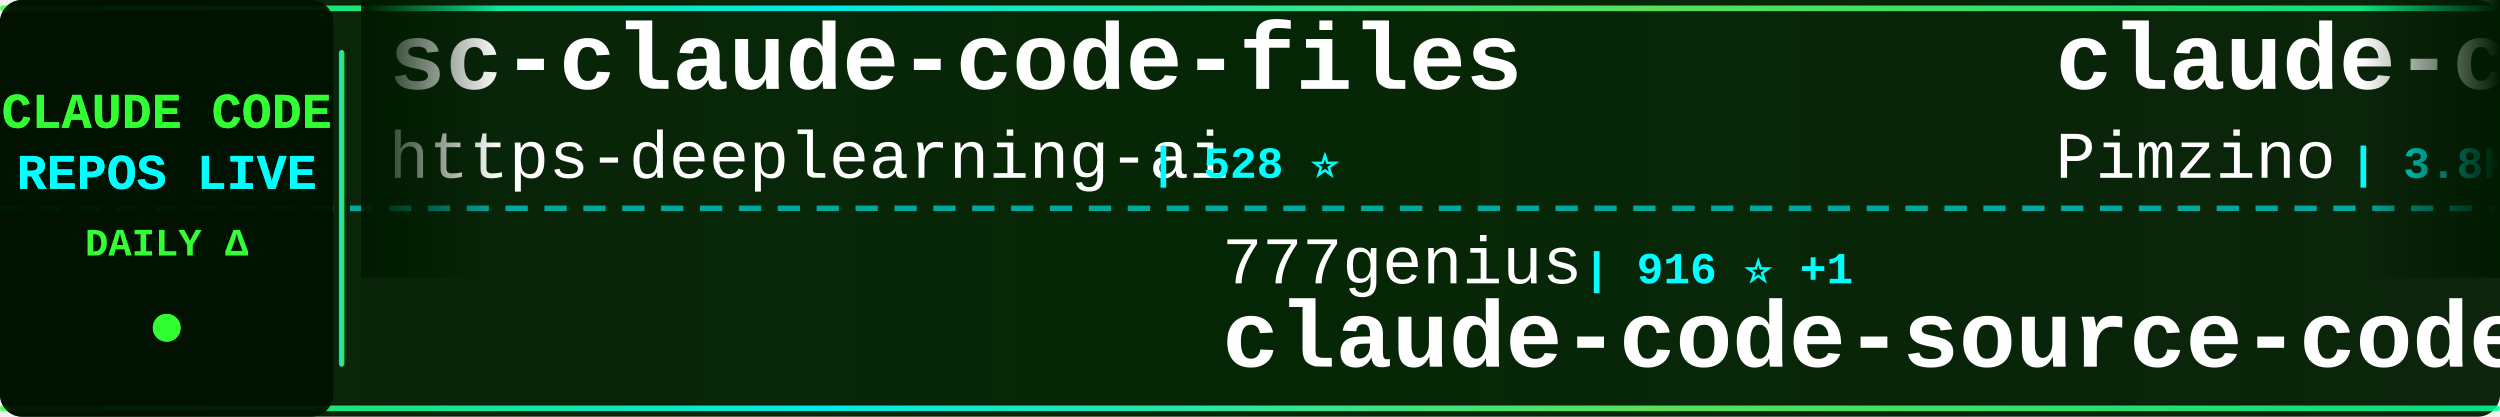
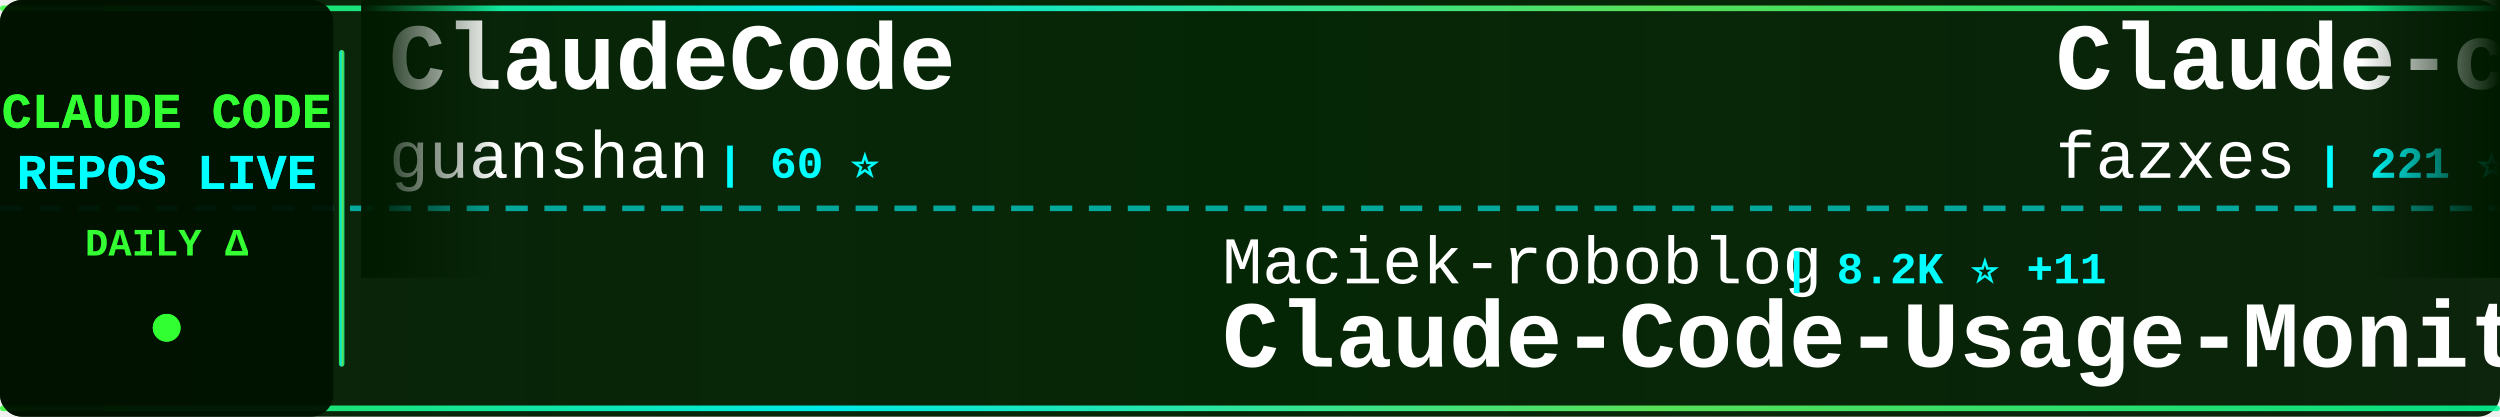
<svg xmlns="http://www.w3.org/2000/svg" width="900" height="150">
  <defs>
    <linearGradient id="tickerBg" x1="0%" y1="0%" x2="100%" y2="0%">
      <stop offset="0%" style="stop-color:#001a00;stop-opacity:0.95" />
      <stop offset="50%" style="stop-color:#002200;stop-opacity:0.98" />
      <stop offset="100%" style="stop-color:#001a00;stop-opacity:0.95" />
    </linearGradient>
    <linearGradient id="borderGrad" x1="0%" y1="0%" x2="100%" y2="0%">
      <stop offset="0%" style="stop-color:#33ff33;stop-opacity:0.85">
        <animate attributeName="stop-opacity" values="0.85;1;0.85" dur="2s" repeatCount="indefinite" />
      </stop>
      <stop offset="33%" style="stop-color:#00ffff;stop-opacity:0.9">
        <animate attributeName="stop-opacity" values="0.9;1;0.9" dur="2.2s" repeatCount="indefinite" />
      </stop>
      <stop offset="66%" style="stop-color:#66ff66;stop-opacity:0.85">
        <animate attributeName="stop-opacity" values="0.85;1;0.85" dur="1.8s" repeatCount="indefinite" />
      </stop>
      <stop offset="100%" style="stop-color:#00ff99;stop-opacity:0.85">
        <animate attributeName="stop-opacity" values="0.85;1;0.85" dur="2s" repeatCount="indefinite" />
      </stop>
    </linearGradient>
    <filter id="textGlow">
      <feGaussianBlur stdDeviation="0.1" result="coloredBlur" />
      <feMerge>
        <feMergeNode in="coloredBlur" />
        <feMergeNode in="SourceGraphic" />
      </feMerge>
    </filter>
    <filter id="metricGlow">
      <feGaussianBlur stdDeviation="0.2" result="coloredBlur" />
      <feMerge>
        <feMergeNode in="coloredBlur" />
        <feMergeNode in="SourceGraphic" />
      </feMerge>
    </filter>
    <linearGradient id="leftFade" x1="0%" y1="0%" x2="100%" y2="0%">
      <stop offset="0%" style="stop-color:#001a00;stop-opacity:1" />
      <stop offset="100%" style="stop-color:#001a00;stop-opacity:0" />
    </linearGradient>
    <linearGradient id="rightFade" x1="0%" y1="0%" x2="100%" y2="0%">
      <stop offset="0%" style="stop-color:#001a00;stop-opacity:0" />
      <stop offset="100%" style="stop-color:#001a00;stop-opacity:1" />
    </linearGradient>
  </defs>
  <rect width="900" height="150" fill="url(#tickerBg)" rx="8" />
  <rect x="0" y="2" width="900" height="2" fill="url(#borderGrad)" rx="1" />
  <rect x="0" y="146" width="900" height="2" fill="url(#borderGrad)" rx="1" />
  <line x1="0" y1="75" x2="900" y2="75" stroke="#00ffff" stroke-width="2" stroke-dasharray="8 6" opacity="0.6" />
  <rect x="0" y="0" width="120" height="150" fill="#001100" opacity="0.95" rx="8" />
  <text x="60" y="46" font-family="'Courier New', monospace" font-size="18" font-weight="bold" fill="#33ff33" text-anchor="middle" filter="url(#textGlow)">
    CLAUDE CODE
  </text>
  <text x="60" y="68" font-family="'Courier New', monospace" font-size="18" font-weight="bold" fill="#00ffff" text-anchor="middle" filter="url(#textGlow)">
    REPOS LIVE
  </text>
  <text x="60" y="92" font-family="'Courier New', monospace" font-size="14" font-weight="bold" fill="#33ff33" text-anchor="middle">
    DAILY Δ
  </text>
  <circle cx="60" cy="118" r="5" fill="#33ff33" filter="url(#metricGlow)">
    <animate attributeName="r" values="4;6;4" dur="1.5s" repeatCount="indefinite" />
    <animate attributeName="opacity" values="0.6;1;0.6" dur="1.5s" repeatCount="indefinite" />
  </circle>
  <rect x="122" y="18" width="2" height="114" fill="url(#borderGrad)" rx="1" />
  <clipPath id="tickerClip">
    <rect x="130" y="0" width="770" height="150" />
  </clipPath>
  <g clip-path="url(#tickerClip)">
    <g id="tickerItems">
      <animateTransform attributeName="transform" attributeType="XML" type="translate" from="0 0" to="-3000 0" dur="54s" repeatCount="indefinite" />
      <g transform="translate(0, 0)">
-         <text x="140" y="32" font-family="'Courier New', monospace" font-size="34" font-weight="bold" fill="#ffffff">sc-claude-code-files</text>
-         <text x="140" y="64" font-family="'Courier New', monospace" font-size="24" font-weight="normal" fill="#ffffff" opacity="1.0">https-deeplearning-ai</text>
-         <text x="414" y="64" font-family="'Courier New', monospace" font-size="16" font-weight="bold" fill="#00ffff"> | 528 ⭐</text>
+         <text x="140" y="32" font-family="'Courier New', monospace" font-size="34" font-weight="bold" fill="#ffffff">ClaudeCode</text>
+         <text x="140" y="64" font-family="'Courier New', monospace" font-size="24" font-weight="normal" fill="#ffffff" opacity="1.0">guanshan</text>
+         <text x="258" y="64" font-family="'Courier New', monospace" font-size="16" font-weight="bold" fill="#00ffff"> | 60 ⭐</text>
      </g>
      <g transform="translate(300, 0)">
-         <text x="140" y="102" font-family="'Courier New', monospace" font-size="24" font-weight="normal" fill="#ffffff" opacity="1.0">777genius</text>
-         <text x="270" y="102" font-family="'Courier New', monospace" font-size="16" font-weight="bold" fill="#00ffff"> | 916 ⭐ +1</text>
-         <text x="140" y="132" font-family="'Courier New', monospace" font-size="34" font-weight="bold" fill="#ffffff">claude-code-source-code</text>
+         <text x="140" y="102" font-family="'Courier New', monospace" font-size="24" font-weight="normal" fill="#ffffff" opacity="1.0">Maciek-roboblog</text>
+         <text x="342" y="102" font-family="'Courier New', monospace" font-size="16" font-weight="bold" fill="#00ffff"> | 8.2K ⭐ +11</text>
+         <text x="140" y="132" font-family="'Courier New', monospace" font-size="34" font-weight="bold" fill="#ffffff">Claude-Code-Usage-Monito...</text>
      </g>
      <g transform="translate(600, 0)">
-         <text x="140" y="32" font-family="'Courier New', monospace" font-size="34" font-weight="bold" fill="#ffffff">claude-code-spec-workflo...</text>
-         <text x="140" y="64" font-family="'Courier New', monospace" font-size="24" font-weight="normal" fill="#ffffff" opacity="1.0">Pimzino</text>
-         <text x="246" y="64" font-family="'Courier New', monospace" font-size="16" font-weight="bold" fill="#00ffff"> | 3.8K ⭐ +2</text>
+         <text x="140" y="32" font-family="'Courier New', monospace" font-size="34" font-weight="bold" fill="#ffffff">Claude-code</text>
+         <text x="140" y="64" font-family="'Courier New', monospace" font-size="24" font-weight="normal" fill="#ffffff" opacity="1.0">fazxes</text>
+         <text x="234" y="64" font-family="'Courier New', monospace" font-size="16" font-weight="bold" fill="#00ffff"> | 221 ⭐</text>
      </g>
      <g transform="translate(900, 0)">
-         <text x="140" y="102" font-family="'Courier New', monospace" font-size="24" font-weight="normal" fill="#ffffff" opacity="1.0">Windy3f3f3f3f</text>
-         <text x="318" y="102" font-family="'Courier New', monospace" font-size="16" font-weight="bold" fill="#00ffff"> | 1.4K ⭐ +6</text>
-         <text x="140" y="132" font-family="'Courier New', monospace" font-size="34" font-weight="bold" fill="#ffffff">claude-code-from-scratch</text>
+         <text x="140" y="102" font-family="'Courier New', monospace" font-size="24" font-weight="normal" fill="#ffffff" opacity="1.0">digitalsamba</text>
+         <text x="306" y="102" font-family="'Courier New', monospace" font-size="16" font-weight="bold" fill="#00ffff"> | 1.5K ⭐ +11</text>
+         <text x="140" y="132" font-family="'Courier New', monospace" font-size="34" font-weight="bold" fill="#ffffff">claude-code-video-toolki...</text>
      </g>
      <g transform="translate(1200, 0)">
-         <text x="140" y="32" font-family="'Courier New', monospace" font-size="34" font-weight="bold" fill="#ffffff">ECC</text>
-         <text x="140" y="64" font-family="'Courier New', monospace" font-size="24" font-weight="normal" fill="#ffffff" opacity="1.0">affaan-m</text>
-         <text x="258" y="64" font-family="'Courier New', monospace" font-size="16" font-weight="bold" fill="#00ffff"> | 216.0K ⭐ +720</text>
+         <text x="140" y="32" font-family="'Courier New', monospace" font-size="34" font-weight="bold" fill="#ffffff">skills</text>
+         <text x="140" y="64" font-family="'Courier New', monospace" font-size="24" font-weight="normal" fill="#ffffff" opacity="1.0">anthropics</text>
+         <text x="282" y="64" font-family="'Courier New', monospace" font-size="16" font-weight="bold" fill="#00ffff"> | 151.1K ⭐ +450</text>
      </g>
      <g transform="translate(1500, 0)">
-         <text x="140" y="102" font-family="'Courier New', monospace" font-size="24" font-weight="normal" fill="#ffffff" opacity="1.0">davila7</text>
-         <text x="246" y="102" font-family="'Courier New', monospace" font-size="16" font-weight="bold" fill="#00ffff"> | 28.1K ⭐ +37</text>
-         <text x="140" y="132" font-family="'Courier New', monospace" font-size="34" font-weight="bold" fill="#ffffff">claude-code-templates</text>
+         <text x="140" y="102" font-family="'Courier New', monospace" font-size="24" font-weight="normal" fill="#ffffff" opacity="1.0">feiskyer</text>
+         <text x="258" y="102" font-family="'Courier New', monospace" font-size="16" font-weight="bold" fill="#00ffff"> | 1.6K ⭐ +2</text>
+         <text x="140" y="132" font-family="'Courier New', monospace" font-size="34" font-weight="bold" fill="#ffffff">claude-code-settings</text>
      </g>
      <g transform="translate(1800, 0)">
        <text x="140" y="32" font-family="'Courier New', monospace" font-size="34" font-weight="bold" fill="#ffffff">claude-code-source</text>
-         <text x="140" y="64" font-family="'Courier New', monospace" font-size="24" font-weight="normal" fill="#ffffff" opacity="1.0">AprilNEA</text>
-         <text x="258" y="64" font-family="'Courier New', monospace" font-size="16" font-weight="bold" fill="#00ffff"> | 387 ⭐</text>
+         <text x="140" y="64" font-family="'Courier New', monospace" font-size="24" font-weight="normal" fill="#ffffff" opacity="1.0">hangsman</text>
+         <text x="258" y="64" font-family="'Courier New', monospace" font-size="16" font-weight="bold" fill="#00ffff"> | 786 ⭐ +1</text>
      </g>
      <g transform="translate(2100, 0)">
-         <text x="140" y="102" font-family="'Courier New', monospace" font-size="24" font-weight="normal" fill="#ffffff" opacity="1.0">Donchitos</text>
-         <text x="270" y="102" font-family="'Courier New', monospace" font-size="16" font-weight="bold" fill="#00ffff"> | 21.7K ⭐ +78</text>
-         <text x="140" y="132" font-family="'Courier New', monospace" font-size="34" font-weight="bold" fill="#ffffff">Claude-Code-Game-Studios</text>
+         <text x="140" y="102" font-family="'Courier New', monospace" font-size="24" font-weight="normal" fill="#ffffff" opacity="1.0">davila7</text>
+         <text x="246" y="102" font-family="'Courier New', monospace" font-size="16" font-weight="bold" fill="#00ffff"> | 28.1K ⭐ +35</text>
+         <text x="140" y="132" font-family="'Courier New', monospace" font-size="34" font-weight="bold" fill="#ffffff">claude-code-templates</text>
      </g>
      <g transform="translate(2400, 0)">
-         <text x="140" y="32" font-family="'Courier New', monospace" font-size="34" font-weight="bold" fill="#ffffff">claude-code-reverse</text>
-         <text x="140" y="64" font-family="'Courier New', monospace" font-size="24" font-weight="normal" fill="#ffffff" opacity="1.0">Yuyz0112</text>
-         <text x="258" y="64" font-family="'Courier New', monospace" font-size="16" font-weight="bold" fill="#00ffff"> | 2.4K ⭐ +1</text>
+         <text x="140" y="32" font-family="'Courier New', monospace" font-size="34" font-weight="bold" fill="#ffffff">CLIProxyAPI</text>
+         <text x="140" y="64" font-family="'Courier New', monospace" font-size="24" font-weight="normal" fill="#ffffff" opacity="1.0">router-for-me</text>
+         <text x="318" y="64" font-family="'Courier New', monospace" font-size="16" font-weight="bold" fill="#00ffff"> | 37.6K ⭐ +100</text>
      </g>
      <g transform="translate(2700, 0)">
-         <text x="140" y="102" font-family="'Courier New', monospace" font-size="24" font-weight="normal" fill="#ffffff" opacity="1.0">frankbria</text>
-         <text x="270" y="102" font-family="'Courier New', monospace" font-size="16" font-weight="bold" fill="#00ffff"> | 9.3K ⭐ +9</text>
-         <text x="140" y="132" font-family="'Courier New', monospace" font-size="34" font-weight="bold" fill="#ffffff">ralph-claude-code</text>
+         <text x="140" y="102" font-family="'Courier New', monospace" font-size="24" font-weight="normal" fill="#ffffff" opacity="1.0">chauncygu</text>
+         <text x="270" y="102" font-family="'Courier New', monospace" font-size="16" font-weight="bold" fill="#00ffff"> | 2.6K ⭐ +7</text>
+         <text x="140" y="132" font-family="'Courier New', monospace" font-size="34" font-weight="bold" fill="#ffffff">collection-claude-code-s...</text>
      </g>
      <g transform="translate(3000, 0)">
-         <text x="140" y="32" font-family="'Courier New', monospace" font-size="34" font-weight="bold" fill="#ffffff">sc-claude-code-files</text>
-         <text x="140" y="64" font-family="'Courier New', monospace" font-size="24" font-weight="normal" fill="#ffffff" opacity="1.0">https-deeplearning-ai</text>
-         <text x="414" y="64" font-family="'Courier New', monospace" font-size="16" font-weight="bold" fill="#00ffff"> | 528 ⭐</text>
+         <text x="140" y="32" font-family="'Courier New', monospace" font-size="34" font-weight="bold" fill="#ffffff">ClaudeCode</text>
+         <text x="140" y="64" font-family="'Courier New', monospace" font-size="24" font-weight="normal" fill="#ffffff" opacity="1.0">guanshan</text>
+         <text x="258" y="64" font-family="'Courier New', monospace" font-size="16" font-weight="bold" fill="#00ffff"> | 60 ⭐</text>
      </g>
      <g transform="translate(3300, 0)">
-         <text x="140" y="102" font-family="'Courier New', monospace" font-size="24" font-weight="normal" fill="#ffffff" opacity="1.0">777genius</text>
-         <text x="270" y="102" font-family="'Courier New', monospace" font-size="16" font-weight="bold" fill="#00ffff"> | 916 ⭐ +1</text>
-         <text x="140" y="132" font-family="'Courier New', monospace" font-size="34" font-weight="bold" fill="#ffffff">claude-code-source-code</text>
+         <text x="140" y="102" font-family="'Courier New', monospace" font-size="24" font-weight="normal" fill="#ffffff" opacity="1.0">Maciek-roboblog</text>
+         <text x="342" y="102" font-family="'Courier New', monospace" font-size="16" font-weight="bold" fill="#00ffff"> | 8.2K ⭐ +11</text>
+         <text x="140" y="132" font-family="'Courier New', monospace" font-size="34" font-weight="bold" fill="#ffffff">Claude-Code-Usage-Monito...</text>
      </g>
      <g transform="translate(3600, 0)">
-         <text x="140" y="32" font-family="'Courier New', monospace" font-size="34" font-weight="bold" fill="#ffffff">claude-code-spec-workflo...</text>
-         <text x="140" y="64" font-family="'Courier New', monospace" font-size="24" font-weight="normal" fill="#ffffff" opacity="1.0">Pimzino</text>
-         <text x="246" y="64" font-family="'Courier New', monospace" font-size="16" font-weight="bold" fill="#00ffff"> | 3.8K ⭐ +2</text>
+         <text x="140" y="32" font-family="'Courier New', monospace" font-size="34" font-weight="bold" fill="#ffffff">Claude-code</text>
+         <text x="140" y="64" font-family="'Courier New', monospace" font-size="24" font-weight="normal" fill="#ffffff" opacity="1.0">fazxes</text>
+         <text x="234" y="64" font-family="'Courier New', monospace" font-size="16" font-weight="bold" fill="#00ffff"> | 221 ⭐</text>
      </g>
      <g transform="translate(3900, 0)">
-         <text x="140" y="102" font-family="'Courier New', monospace" font-size="24" font-weight="normal" fill="#ffffff" opacity="1.0">Windy3f3f3f3f</text>
-         <text x="318" y="102" font-family="'Courier New', monospace" font-size="16" font-weight="bold" fill="#00ffff"> | 1.4K ⭐ +6</text>
-         <text x="140" y="132" font-family="'Courier New', monospace" font-size="34" font-weight="bold" fill="#ffffff">claude-code-from-scratch</text>
+         <text x="140" y="102" font-family="'Courier New', monospace" font-size="24" font-weight="normal" fill="#ffffff" opacity="1.0">digitalsamba</text>
+         <text x="306" y="102" font-family="'Courier New', monospace" font-size="16" font-weight="bold" fill="#00ffff"> | 1.5K ⭐ +11</text>
+         <text x="140" y="132" font-family="'Courier New', monospace" font-size="34" font-weight="bold" fill="#ffffff">claude-code-video-toolki...</text>
      </g>
    </g>
  </g>
  <rect x="130" y="0" width="50" height="100" fill="url(#leftFade)" />
  <rect x="850" y="0" width="50" height="100" fill="url(#rightFade)" />
</svg>
